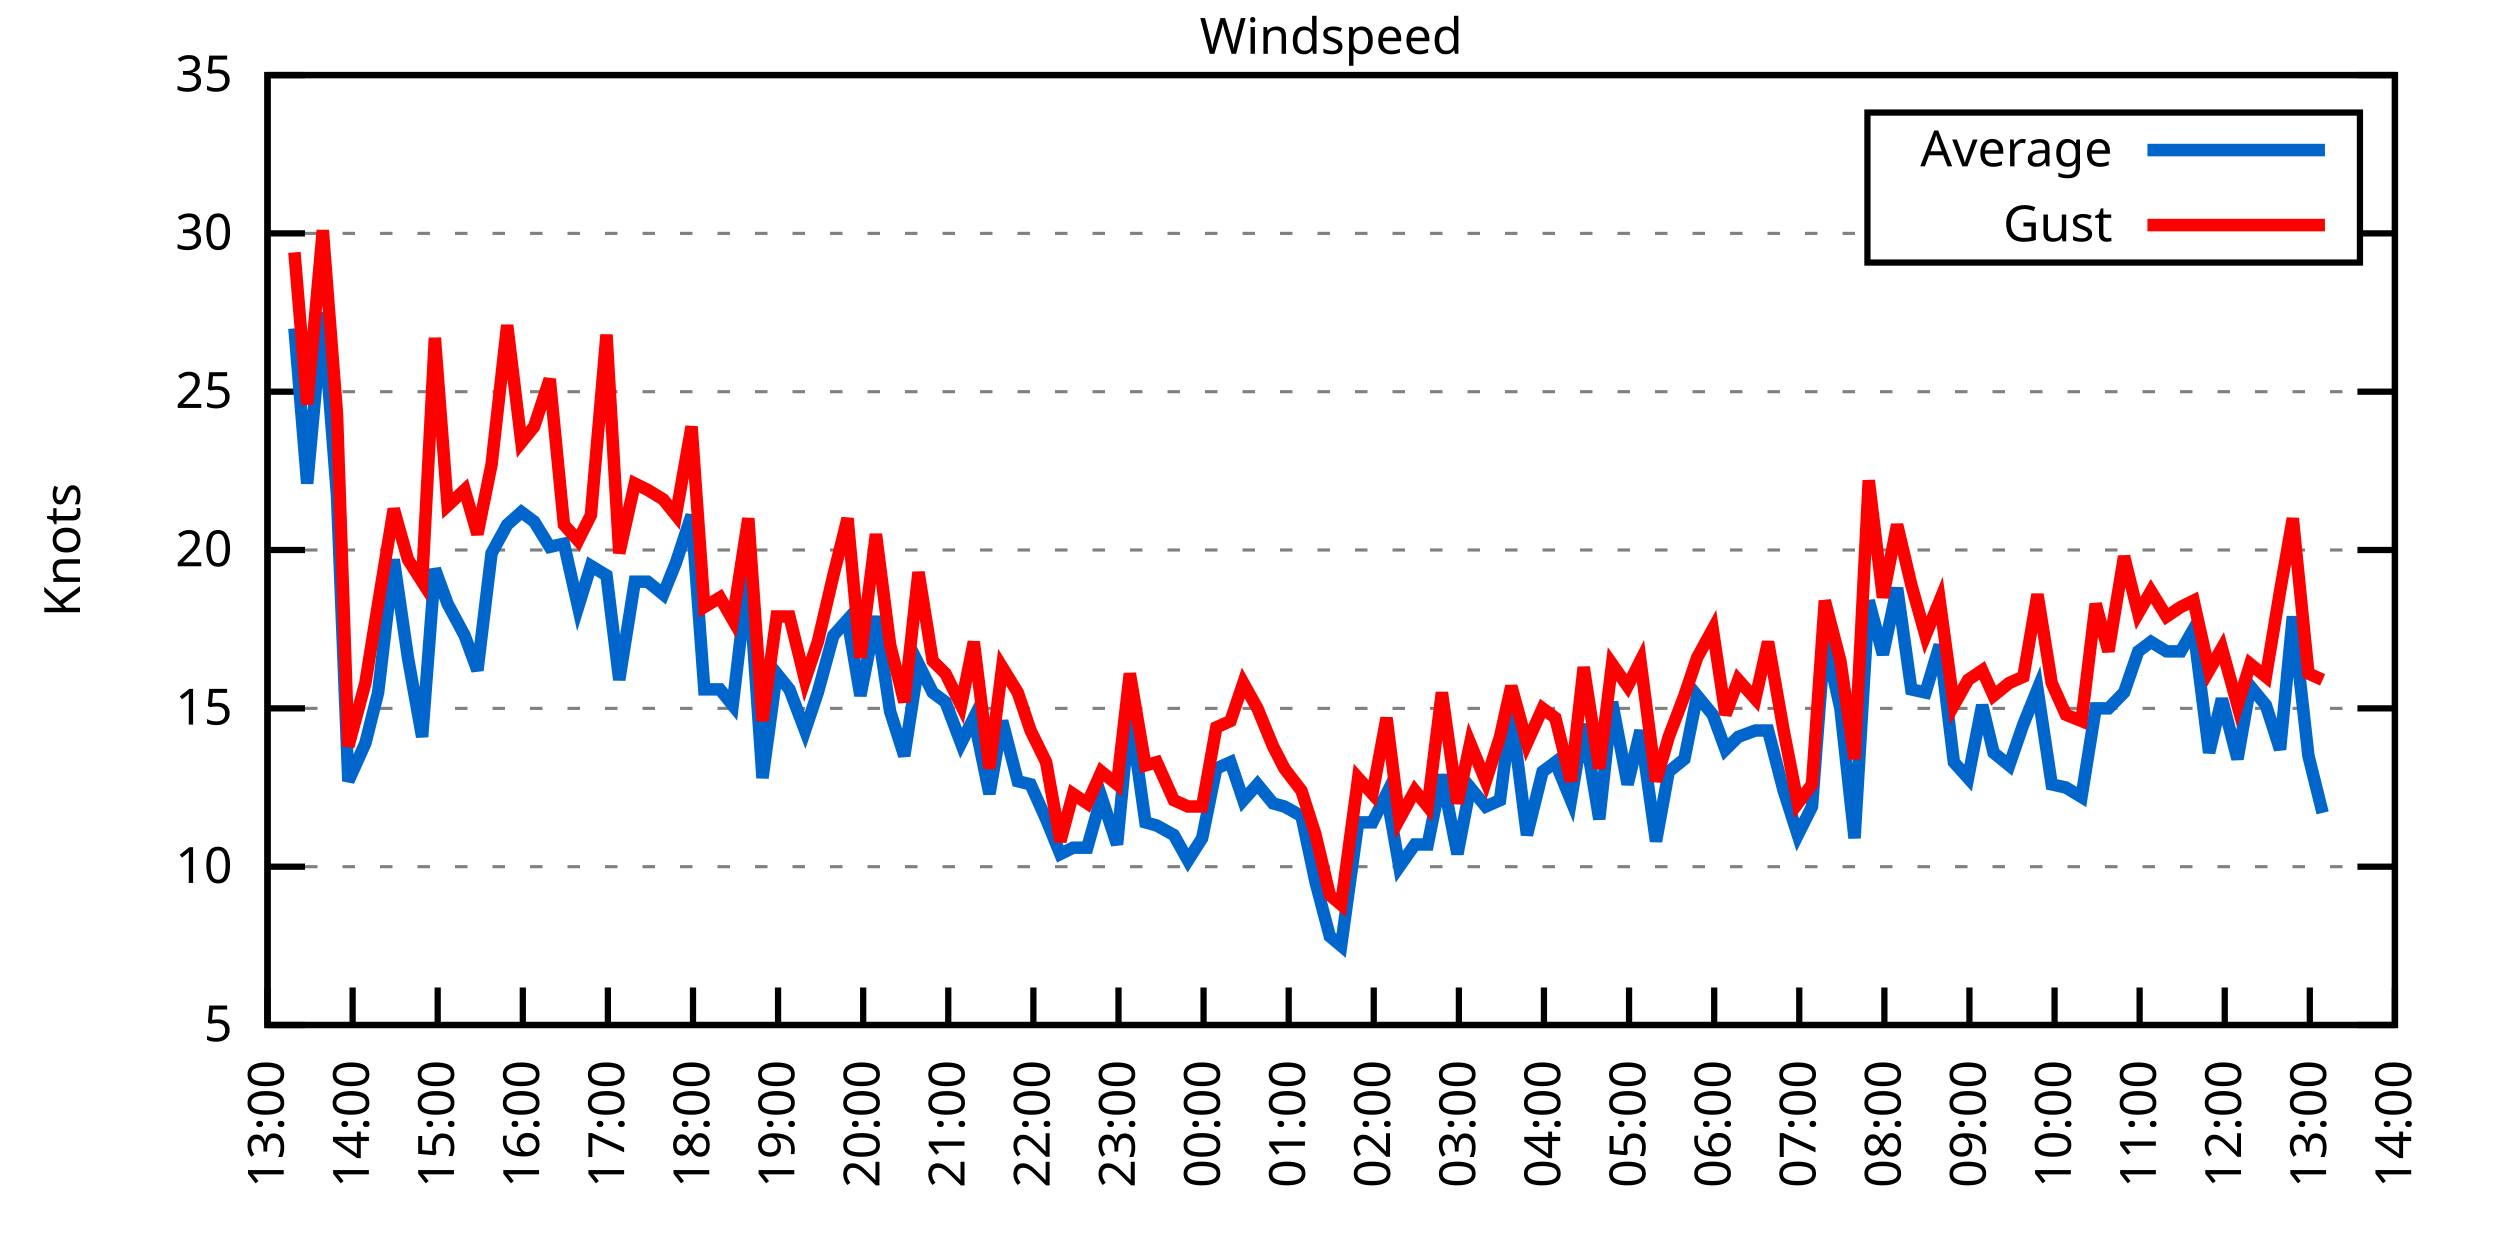
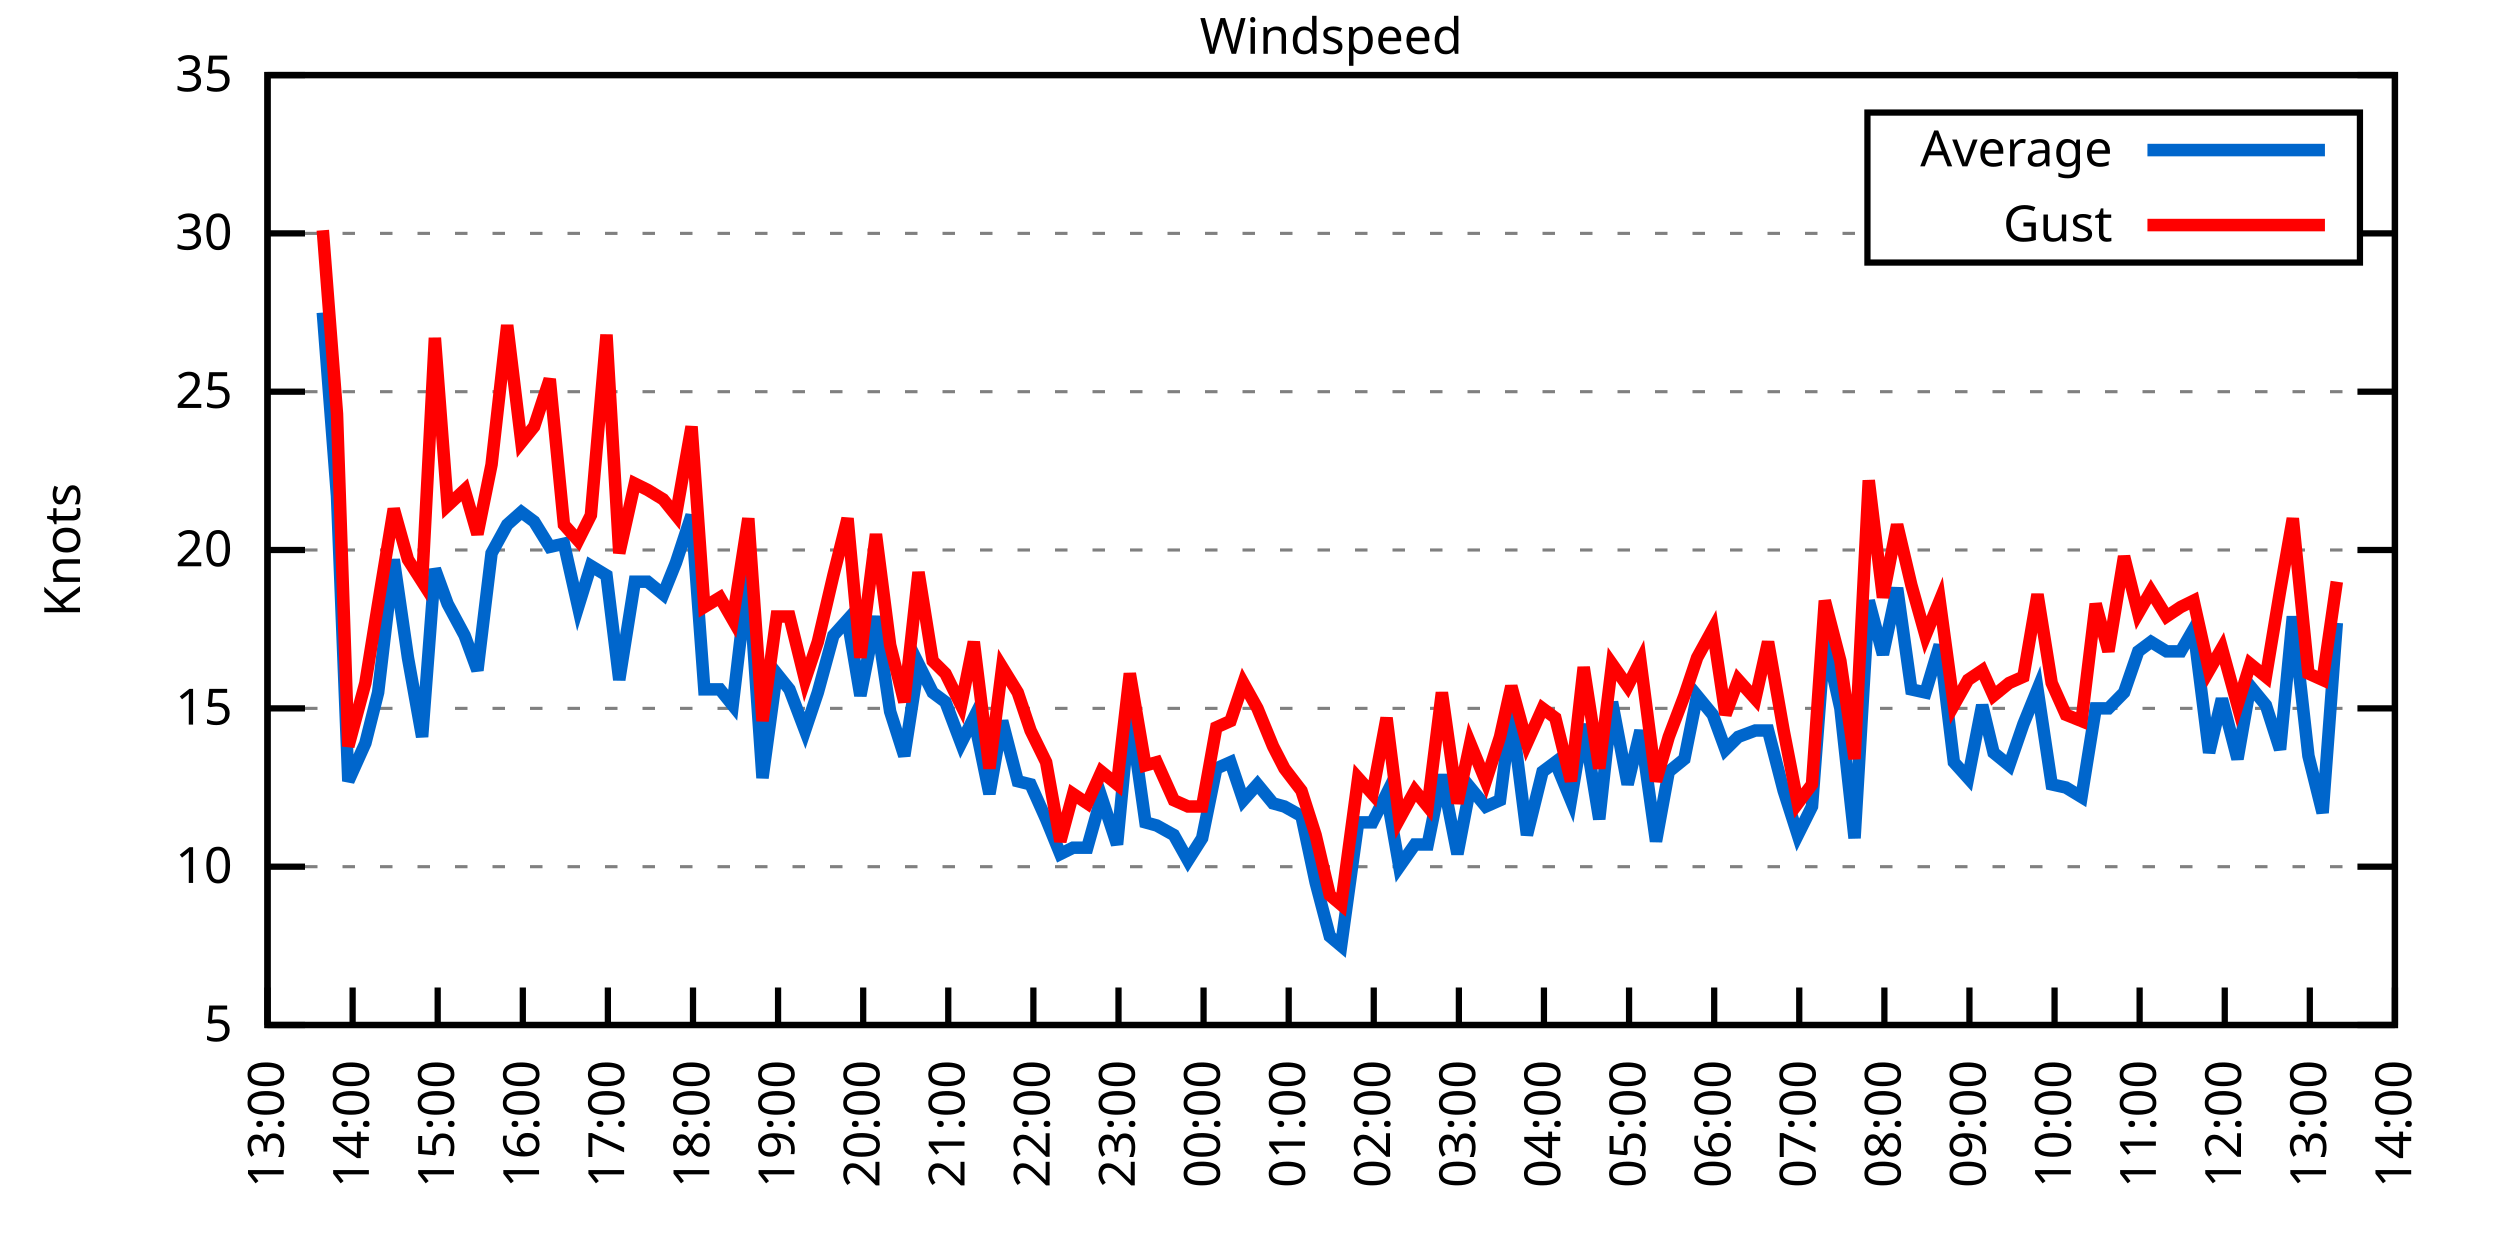
<svg xmlns="http://www.w3.org/2000/svg" xmlns:xlink="http://www.w3.org/1999/xlink" width="400" height="200" viewBox="0 0 400 200">
  <g id="gnuplot_canvas">
    <rect x="0" y="0" width="400" height="200" fill="none" />
    <defs>
      <circle id="gpDot" r="0.5" stroke-width="0.5" stroke="currentColor" />
      <path id="gpPt0" stroke-width="0.333" stroke="currentColor" d="M-1,0 h2 M0,-1 v2" />
      <path id="gpPt1" stroke-width="0.333" stroke="currentColor" d="M-1,-1 L1,1 M1,-1 L-1,1" />
      <path id="gpPt2" stroke-width="0.333" stroke="currentColor" d="M-1,0 L1,0 M0,-1 L0,1 M-1,-1 L1,1 M-1,1 L1,-1" />
      <rect id="gpPt3" stroke-width="0.333" stroke="currentColor" x="-1" y="-1" width="2" height="2" />
      <rect id="gpPt4" stroke-width="0.333" stroke="currentColor" fill="currentColor" x="-1" y="-1" width="2" height="2" />
      <circle id="gpPt5" stroke-width="0.333" stroke="currentColor" cx="0" cy="0" r="1" />
      <use xlink:href="#gpPt5" id="gpPt6" fill="currentColor" stroke="none" />
      <path id="gpPt7" stroke-width="0.333" stroke="currentColor" d="M0,-1.33 L-1.33,0.67 L1.33,0.67 z" />
      <use xlink:href="#gpPt7" id="gpPt8" fill="currentColor" stroke="none" />
      <use xlink:href="#gpPt7" id="gpPt9" stroke="currentColor" transform="rotate(180)" />
      <use xlink:href="#gpPt9" id="gpPt10" fill="currentColor" stroke="none" />
      <use xlink:href="#gpPt3" id="gpPt11" stroke="currentColor" transform="rotate(45)" />
      <use xlink:href="#gpPt11" id="gpPt12" fill="currentColor" stroke="none" />
      <path id="gpPt13" stroke-width="0.333" stroke="currentColor" d="M0,1.330 L1.265,0.411 L0.782,-1.067 L-0.782,-1.076 L-1.265,0.411 z" />
      <use xlink:href="#gpPt13" id="gpPt14" fill="currentColor" stroke="none" />
      <filter id="textbox" filterUnits="objectBoundingBox" x="0" y="0" height="1" width="1">
        <feFlood flood-color="white" flood-opacity="1" result="bgnd" />
        <feComposite in="SourceGraphic" in2="bgnd" operator="atop" />
      </filter>
      <filter id="greybox" filterUnits="objectBoundingBox" x="0" y="0" height="1" width="1">
        <feFlood flood-color="lightgrey" flood-opacity="1" result="grey" />
        <feComposite in="SourceGraphic" in2="grey" operator="atop" />
      </filter>
    </defs>
    <g fill="none" color="white" stroke="currentColor" stroke-width="1.00" stroke-linecap="butt" stroke-linejoin="miter">
</g>
    <g fill="none" color="black" stroke="currentColor" stroke-width="1.00" stroke-linecap="butt" stroke-linejoin="miter">
      <g stroke="none" shape-rendering="crispEdges">
        <polygon fill="rgb(255, 255, 255)" points="42.80,164.00 383.18,164.00 383.18,12.02 42.80,12.02 " />
      </g>
    </g>
    <g fill="none" color="black" stroke="currentColor" stroke-width="1.00" stroke-linecap="butt" stroke-linejoin="miter">
</g>
    <g fill="none" color="black" stroke="black" stroke-width="0.50" stroke-linecap="butt" stroke-linejoin="miter">
</g>
    <g fill="none" color="gray" stroke="currentColor" stroke-width="0.50" stroke-linecap="butt" stroke-linejoin="miter">
      <path stroke="gray" stroke-dasharray="2,4" class="gridline" d="M42.80,164.00 L383.19,164.00  " />
    </g>
    <g fill="none" color="gray" stroke="gray" stroke-width="1.00" stroke-linecap="butt" stroke-linejoin="miter">
</g>
    <g fill="none" color="black" stroke="currentColor" stroke-width="1.00" stroke-linecap="butt" stroke-linejoin="miter">
      <path stroke="black" d="M42.80,164.00 L48.80,164.00 M383.19,164.00 L377.19,164.00  " />
      <g transform="translate(37.20,166.60)" stroke="none" fill="black" font-family="Sans" font-size="8.00" text-anchor="end">
        <text>
          <tspan font-family="Sans"> 5</tspan>
        </text>
      </g>
    </g>
    <g fill="none" color="black" stroke="currentColor" stroke-width="1.00" stroke-linecap="butt" stroke-linejoin="miter">
</g>
    <g fill="none" color="black" stroke="black" stroke-width="0.50" stroke-linecap="butt" stroke-linejoin="miter">
</g>
    <g fill="none" color="gray" stroke="currentColor" stroke-width="0.50" stroke-linecap="butt" stroke-linejoin="miter">
      <path stroke="gray" stroke-dasharray="2,4" class="gridline" d="M42.80,138.67 L383.19,138.67  " />
    </g>
    <g fill="none" color="gray" stroke="gray" stroke-width="1.00" stroke-linecap="butt" stroke-linejoin="miter">
</g>
    <g fill="none" color="black" stroke="currentColor" stroke-width="1.00" stroke-linecap="butt" stroke-linejoin="miter">
      <path stroke="black" d="M42.80,138.67 L48.80,138.67 M383.19,138.67 L377.19,138.67  " />
      <g transform="translate(37.20,141.27)" stroke="none" fill="black" font-family="Sans" font-size="8.00" text-anchor="end">
        <text>
          <tspan font-family="Sans"> 10</tspan>
        </text>
      </g>
    </g>
    <g fill="none" color="black" stroke="currentColor" stroke-width="1.00" stroke-linecap="butt" stroke-linejoin="miter">
</g>
    <g fill="none" color="black" stroke="black" stroke-width="0.50" stroke-linecap="butt" stroke-linejoin="miter">
</g>
    <g fill="none" color="gray" stroke="currentColor" stroke-width="0.50" stroke-linecap="butt" stroke-linejoin="miter">
      <path stroke="gray" stroke-dasharray="2,4" class="gridline" d="M42.80,113.34 L383.19,113.34  " />
    </g>
    <g fill="none" color="gray" stroke="gray" stroke-width="1.00" stroke-linecap="butt" stroke-linejoin="miter">
</g>
    <g fill="none" color="black" stroke="currentColor" stroke-width="1.00" stroke-linecap="butt" stroke-linejoin="miter">
      <path stroke="black" d="M42.80,113.34 L48.80,113.34 M383.19,113.34 L377.19,113.34  " />
      <g transform="translate(37.20,115.94)" stroke="none" fill="black" font-family="Sans" font-size="8.00" text-anchor="end">
        <text>
          <tspan font-family="Sans"> 15</tspan>
        </text>
      </g>
    </g>
    <g fill="none" color="black" stroke="currentColor" stroke-width="1.00" stroke-linecap="butt" stroke-linejoin="miter">
</g>
    <g fill="none" color="black" stroke="black" stroke-width="0.50" stroke-linecap="butt" stroke-linejoin="miter">
</g>
    <g fill="none" color="gray" stroke="currentColor" stroke-width="0.50" stroke-linecap="butt" stroke-linejoin="miter">
      <path stroke="gray" stroke-dasharray="2,4" class="gridline" d="M42.80,88.00 L383.19,88.00  " />
    </g>
    <g fill="none" color="gray" stroke="gray" stroke-width="1.00" stroke-linecap="butt" stroke-linejoin="miter">
</g>
    <g fill="none" color="black" stroke="currentColor" stroke-width="1.00" stroke-linecap="butt" stroke-linejoin="miter">
      <path stroke="black" d="M42.80,88.00 L48.80,88.00 M383.19,88.00 L377.19,88.00  " />
      <g transform="translate(37.20,90.60)" stroke="none" fill="black" font-family="Sans" font-size="8.00" text-anchor="end">
        <text>
          <tspan font-family="Sans"> 20</tspan>
        </text>
      </g>
    </g>
    <g fill="none" color="black" stroke="currentColor" stroke-width="1.00" stroke-linecap="butt" stroke-linejoin="miter">
</g>
    <g fill="none" color="black" stroke="black" stroke-width="0.50" stroke-linecap="butt" stroke-linejoin="miter">
</g>
    <g fill="none" color="gray" stroke="currentColor" stroke-width="0.50" stroke-linecap="butt" stroke-linejoin="miter">
      <path stroke="gray" stroke-dasharray="2,4" class="gridline" d="M42.80,62.67 L383.19,62.67  " />
    </g>
    <g fill="none" color="gray" stroke="gray" stroke-width="1.00" stroke-linecap="butt" stroke-linejoin="miter">
</g>
    <g fill="none" color="black" stroke="currentColor" stroke-width="1.00" stroke-linecap="butt" stroke-linejoin="miter">
      <path stroke="black" d="M42.80,62.67 L48.80,62.67 M383.19,62.67 L377.19,62.67  " />
      <g transform="translate(37.20,65.27)" stroke="none" fill="black" font-family="Sans" font-size="8.00" text-anchor="end">
        <text>
          <tspan font-family="Sans"> 25</tspan>
        </text>
      </g>
    </g>
    <g fill="none" color="black" stroke="currentColor" stroke-width="1.00" stroke-linecap="butt" stroke-linejoin="miter">
</g>
    <g fill="none" color="black" stroke="black" stroke-width="0.50" stroke-linecap="butt" stroke-linejoin="miter">
</g>
    <g fill="none" color="gray" stroke="currentColor" stroke-width="0.50" stroke-linecap="butt" stroke-linejoin="miter">
      <path stroke="gray" stroke-dasharray="2,4" class="gridline" d="M42.80,37.34 L298.79,37.34 M377.59,37.34 L383.19,37.34  " />
    </g>
    <g fill="none" color="gray" stroke="gray" stroke-width="1.00" stroke-linecap="butt" stroke-linejoin="miter">
</g>
    <g fill="none" color="black" stroke="currentColor" stroke-width="1.00" stroke-linecap="butt" stroke-linejoin="miter">
      <path stroke="black" d="M42.80,37.34 L48.80,37.34 M383.19,37.34 L377.19,37.34  " />
      <g transform="translate(37.20,39.94)" stroke="none" fill="black" font-family="Sans" font-size="8.00" text-anchor="end">
        <text>
          <tspan font-family="Sans"> 30</tspan>
        </text>
      </g>
    </g>
    <g fill="none" color="black" stroke="currentColor" stroke-width="1.00" stroke-linecap="butt" stroke-linejoin="miter">
</g>
    <g fill="none" color="black" stroke="black" stroke-width="0.50" stroke-linecap="butt" stroke-linejoin="miter">
</g>
    <g fill="none" color="gray" stroke="currentColor" stroke-width="0.50" stroke-linecap="butt" stroke-linejoin="miter">
      <path stroke="gray" stroke-dasharray="2,4" class="gridline" d="M42.80,12.01 L383.19,12.01  " />
    </g>
    <g fill="none" color="gray" stroke="gray" stroke-width="1.00" stroke-linecap="butt" stroke-linejoin="miter">
</g>
    <g fill="none" color="black" stroke="currentColor" stroke-width="1.00" stroke-linecap="butt" stroke-linejoin="miter">
      <path stroke="black" d="M42.80,12.01 L48.80,12.01 M383.19,12.01 L377.19,12.01  " />
      <g transform="translate(37.20,14.61)" stroke="none" fill="black" font-family="Sans" font-size="8.00" text-anchor="end">
        <text>
          <tspan font-family="Sans"> 35</tspan>
        </text>
      </g>
    </g>
    <g fill="none" color="black" stroke="currentColor" stroke-width="1.00" stroke-linecap="butt" stroke-linejoin="miter">
      <path stroke="black" d="M42.80,164.00 L42.80,158.00  " />
      <g transform="translate(45.40,169.60) rotate(270.00)" stroke="none" fill="black" font-family="Sans" font-size="8.00" text-anchor="end">
        <text>
          <tspan font-family="Sans">13:00</tspan>
        </text>
      </g>
    </g>
    <g fill="none" color="black" stroke="currentColor" stroke-width="1.00" stroke-linecap="butt" stroke-linejoin="miter">
      <path stroke="black" d="M56.42,164.00 L56.42,158.00  " />
      <g transform="translate(59.02,169.60) rotate(270.00)" stroke="none" fill="black" font-family="Sans" font-size="8.00" text-anchor="end">
        <text>
          <tspan font-family="Sans">14:00</tspan>
        </text>
      </g>
    </g>
    <g fill="none" color="black" stroke="currentColor" stroke-width="1.00" stroke-linecap="butt" stroke-linejoin="miter">
      <path stroke="black" d="M70.03,164.00 L70.03,158.00  " />
      <g transform="translate(72.63,169.60) rotate(270.00)" stroke="none" fill="black" font-family="Sans" font-size="8.00" text-anchor="end">
        <text>
          <tspan font-family="Sans">15:00</tspan>
        </text>
      </g>
    </g>
    <g fill="none" color="black" stroke="currentColor" stroke-width="1.00" stroke-linecap="butt" stroke-linejoin="miter">
      <path stroke="black" d="M83.65,164.00 L83.65,158.00  " />
      <g transform="translate(86.25,169.60) rotate(270.00)" stroke="none" fill="black" font-family="Sans" font-size="8.00" text-anchor="end">
        <text>
          <tspan font-family="Sans">16:00</tspan>
        </text>
      </g>
    </g>
    <g fill="none" color="black" stroke="currentColor" stroke-width="1.00" stroke-linecap="butt" stroke-linejoin="miter">
      <path stroke="black" d="M97.26,164.00 L97.26,158.00  " />
      <g transform="translate(99.86,169.60) rotate(270.00)" stroke="none" fill="black" font-family="Sans" font-size="8.00" text-anchor="end">
        <text>
          <tspan font-family="Sans">17:00</tspan>
        </text>
      </g>
    </g>
    <g fill="none" color="black" stroke="currentColor" stroke-width="1.00" stroke-linecap="butt" stroke-linejoin="miter">
      <path stroke="black" d="M110.88,164.00 L110.88,158.00  " />
      <g transform="translate(113.48,169.60) rotate(270.00)" stroke="none" fill="black" font-family="Sans" font-size="8.00" text-anchor="end">
        <text>
          <tspan font-family="Sans">18:00</tspan>
        </text>
      </g>
    </g>
    <g fill="none" color="black" stroke="currentColor" stroke-width="1.00" stroke-linecap="butt" stroke-linejoin="miter">
      <path stroke="black" d="M124.49,164.00 L124.49,158.00  " />
      <g transform="translate(127.09,169.60) rotate(270.00)" stroke="none" fill="black" font-family="Sans" font-size="8.00" text-anchor="end">
        <text>
          <tspan font-family="Sans">19:00</tspan>
        </text>
      </g>
    </g>
    <g fill="none" color="black" stroke="currentColor" stroke-width="1.00" stroke-linecap="butt" stroke-linejoin="miter">
      <path stroke="black" d="M138.11,164.00 L138.11,158.00  " />
      <g transform="translate(140.71,169.60) rotate(270.00)" stroke="none" fill="black" font-family="Sans" font-size="8.00" text-anchor="end">
        <text>
          <tspan font-family="Sans">20:00</tspan>
        </text>
      </g>
    </g>
    <g fill="none" color="black" stroke="currentColor" stroke-width="1.00" stroke-linecap="butt" stroke-linejoin="miter">
      <path stroke="black" d="M151.72,164.00 L151.72,158.00  " />
      <g transform="translate(154.32,169.60) rotate(270.00)" stroke="none" fill="black" font-family="Sans" font-size="8.00" text-anchor="end">
        <text>
          <tspan font-family="Sans">21:00</tspan>
        </text>
      </g>
    </g>
    <g fill="none" color="black" stroke="currentColor" stroke-width="1.00" stroke-linecap="butt" stroke-linejoin="miter">
      <path stroke="black" d="M165.34,164.00 L165.34,158.00  " />
      <g transform="translate(167.94,169.60) rotate(270.00)" stroke="none" fill="black" font-family="Sans" font-size="8.00" text-anchor="end">
        <text>
          <tspan font-family="Sans">22:00</tspan>
        </text>
      </g>
    </g>
    <g fill="none" color="black" stroke="currentColor" stroke-width="1.00" stroke-linecap="butt" stroke-linejoin="miter">
      <path stroke="black" d="M178.96,164.00 L178.96,158.00  " />
      <g transform="translate(181.56,169.60) rotate(270.00)" stroke="none" fill="black" font-family="Sans" font-size="8.00" text-anchor="end">
        <text>
          <tspan font-family="Sans">23:00</tspan>
        </text>
      </g>
    </g>
    <g fill="none" color="black" stroke="currentColor" stroke-width="1.00" stroke-linecap="butt" stroke-linejoin="miter">
      <path stroke="black" d="M192.57,164.00 L192.57,158.00  " />
      <g transform="translate(195.17,169.60) rotate(270.00)" stroke="none" fill="black" font-family="Sans" font-size="8.00" text-anchor="end">
        <text>
          <tspan font-family="Sans">00:00</tspan>
        </text>
      </g>
    </g>
    <g fill="none" color="black" stroke="currentColor" stroke-width="1.00" stroke-linecap="butt" stroke-linejoin="miter">
      <path stroke="black" d="M206.19,164.00 L206.19,158.00  " />
      <g transform="translate(208.79,169.60) rotate(270.00)" stroke="none" fill="black" font-family="Sans" font-size="8.00" text-anchor="end">
        <text>
          <tspan font-family="Sans">01:00</tspan>
        </text>
      </g>
    </g>
    <g fill="none" color="black" stroke="currentColor" stroke-width="1.00" stroke-linecap="butt" stroke-linejoin="miter">
      <path stroke="black" d="M219.80,164.00 L219.80,158.00  " />
      <g transform="translate(222.40,169.60) rotate(270.00)" stroke="none" fill="black" font-family="Sans" font-size="8.00" text-anchor="end">
        <text>
          <tspan font-family="Sans">02:00</tspan>
        </text>
      </g>
    </g>
    <g fill="none" color="black" stroke="currentColor" stroke-width="1.00" stroke-linecap="butt" stroke-linejoin="miter">
      <path stroke="black" d="M233.42,164.00 L233.42,158.00  " />
      <g transform="translate(236.02,169.60) rotate(270.00)" stroke="none" fill="black" font-family="Sans" font-size="8.00" text-anchor="end">
        <text>
          <tspan font-family="Sans">03:00</tspan>
        </text>
      </g>
    </g>
    <g fill="none" color="black" stroke="currentColor" stroke-width="1.00" stroke-linecap="butt" stroke-linejoin="miter">
      <path stroke="black" d="M247.03,164.00 L247.03,158.00  " />
      <g transform="translate(249.63,169.60) rotate(270.00)" stroke="none" fill="black" font-family="Sans" font-size="8.00" text-anchor="end">
        <text>
          <tspan font-family="Sans">04:00</tspan>
        </text>
      </g>
    </g>
    <g fill="none" color="black" stroke="currentColor" stroke-width="1.00" stroke-linecap="butt" stroke-linejoin="miter">
      <path stroke="black" d="M260.65,164.00 L260.65,158.00  " />
      <g transform="translate(263.25,169.60) rotate(270.00)" stroke="none" fill="black" font-family="Sans" font-size="8.00" text-anchor="end">
        <text>
          <tspan font-family="Sans">05:00</tspan>
        </text>
      </g>
    </g>
    <g fill="none" color="black" stroke="currentColor" stroke-width="1.00" stroke-linecap="butt" stroke-linejoin="miter">
      <path stroke="black" d="M274.27,164.00 L274.27,158.00  " />
      <g transform="translate(276.87,169.60) rotate(270.00)" stroke="none" fill="black" font-family="Sans" font-size="8.00" text-anchor="end">
        <text>
          <tspan font-family="Sans">06:00</tspan>
        </text>
      </g>
    </g>
    <g fill="none" color="black" stroke="currentColor" stroke-width="1.00" stroke-linecap="butt" stroke-linejoin="miter">
      <path stroke="black" d="M287.88,164.00 L287.88,158.00  " />
      <g transform="translate(290.48,169.60) rotate(270.00)" stroke="none" fill="black" font-family="Sans" font-size="8.00" text-anchor="end">
        <text>
          <tspan font-family="Sans">07:00</tspan>
        </text>
      </g>
    </g>
    <g fill="none" color="black" stroke="currentColor" stroke-width="1.00" stroke-linecap="butt" stroke-linejoin="miter">
      <path stroke="black" d="M301.50,164.00 L301.50,158.00  " />
      <g transform="translate(304.10,169.60) rotate(270.00)" stroke="none" fill="black" font-family="Sans" font-size="8.00" text-anchor="end">
        <text>
          <tspan font-family="Sans">08:00</tspan>
        </text>
      </g>
    </g>
    <g fill="none" color="black" stroke="currentColor" stroke-width="1.00" stroke-linecap="butt" stroke-linejoin="miter">
      <path stroke="black" d="M315.11,164.00 L315.11,158.00  " />
      <g transform="translate(317.71,169.60) rotate(270.00)" stroke="none" fill="black" font-family="Sans" font-size="8.00" text-anchor="end">
        <text>
          <tspan font-family="Sans">09:00</tspan>
        </text>
      </g>
    </g>
    <g fill="none" color="black" stroke="currentColor" stroke-width="1.00" stroke-linecap="butt" stroke-linejoin="miter">
      <path stroke="black" d="M328.73,164.00 L328.73,158.00  " />
      <g transform="translate(331.33,169.60) rotate(270.00)" stroke="none" fill="black" font-family="Sans" font-size="8.00" text-anchor="end">
        <text>
          <tspan font-family="Sans">10:00</tspan>
        </text>
      </g>
    </g>
    <g fill="none" color="black" stroke="currentColor" stroke-width="1.00" stroke-linecap="butt" stroke-linejoin="miter">
      <path stroke="black" d="M342.34,164.00 L342.34,158.00  " />
      <g transform="translate(344.94,169.60) rotate(270.00)" stroke="none" fill="black" font-family="Sans" font-size="8.00" text-anchor="end">
        <text>
          <tspan font-family="Sans">11:00</tspan>
        </text>
      </g>
    </g>
    <g fill="none" color="black" stroke="currentColor" stroke-width="1.00" stroke-linecap="butt" stroke-linejoin="miter">
      <path stroke="black" d="M355.96,164.00 L355.96,158.00  " />
      <g transform="translate(358.56,169.60) rotate(270.00)" stroke="none" fill="black" font-family="Sans" font-size="8.00" text-anchor="end">
        <text>
          <tspan font-family="Sans">12:00</tspan>
        </text>
      </g>
    </g>
    <g fill="none" color="black" stroke="currentColor" stroke-width="1.00" stroke-linecap="butt" stroke-linejoin="miter">
      <path stroke="black" d="M369.57,164.00 L369.57,158.00  " />
      <g transform="translate(372.17,169.60) rotate(270.00)" stroke="none" fill="black" font-family="Sans" font-size="8.00" text-anchor="end">
        <text>
          <tspan font-family="Sans">13:00</tspan>
        </text>
      </g>
    </g>
    <g fill="none" color="black" stroke="currentColor" stroke-width="1.00" stroke-linecap="butt" stroke-linejoin="miter">
      <path stroke="black" d="M383.19,164.00 L383.19,158.00  " />
      <g transform="translate(385.79,169.60) rotate(270.00)" stroke="none" fill="black" font-family="Sans" font-size="8.00" text-anchor="end">
        <text>
          <tspan font-family="Sans">14:00</tspan>
        </text>
      </g>
    </g>
    <g fill="none" color="black" stroke="currentColor" stroke-width="1.00" stroke-linecap="butt" stroke-linejoin="miter">
</g>
    <g fill="none" color="black" stroke="currentColor" stroke-width="1.00" stroke-linecap="butt" stroke-linejoin="miter">
      <path stroke="black" d="M42.80,12.01 L42.80,164.00 L383.19,164.00 L383.19,12.01 L42.80,12.01 Z  " />
    </g>
    <g fill="none" color="black" stroke="currentColor" stroke-width="1.00" stroke-linecap="butt" stroke-linejoin="miter">
</g>
    <g fill="none" color="black" stroke="currentColor" stroke-width="1.00" stroke-linecap="butt" stroke-linejoin="miter">
      <path stroke="black" d="M298.79,42.01 L298.79,18.01 L377.59,18.01 L377.59,42.01 L298.79,42.01 Z  " />
    </g>
    <g id="Windspeed_plot_1">
      <g fill="none" color="white" stroke="black" stroke-width="2.00" stroke-linecap="butt" stroke-linejoin="miter">
</g>
      <g fill="none" color="black" stroke="currentColor" stroke-width="2.00" stroke-linecap="butt" stroke-linejoin="miter">
        <g transform="translate(337.99,26.61)" stroke="none" fill="black" font-family="Sans" font-size="8.00" text-anchor="end">
          <text>
            <tspan font-family="Sans">Average</tspan>
          </text>
        </g>
      </g>
      <g fill="none" color="black" stroke="currentColor" stroke-width="2.00" stroke-linecap="butt" stroke-linejoin="miter">
-         <path stroke="rgb(  0, 102, 204)" d="M343.59,24.01 L371.99,24.01 M47.11,52.54 L49.15,77.37 L51.65,50.01 L53.92,79.39 L55.73,124.99 L58.46,118.91   L60.50,110.80 L63.00,89.52 L65.27,105.23 L67.54,117.90 L69.58,91.04 L71.62,96.62 L74.34,101.68 L76.39,107.26   L78.65,88.51 L81.15,83.95 L83.42,81.93 L85.46,83.45 L87.96,87.50 L90.23,86.99 L92.50,97.12 L94.54,90.54   L97.04,92.06 L99.08,108.78 L101.57,93.07 L103.62,93.07 L106.11,95.10 L108.15,90.03 L110.65,82.43 L112.69,110.30   L115.19,110.30 L117.23,112.83 L119.73,91.55 L122.00,124.48 L124.27,107.76 L126.31,110.30 L128.81,116.88 L130.85,110.80   L133.34,101.68 L135.61,99.15 L137.66,111.31 L140.15,98.64 L142.42,113.84 L144.69,120.94 L146.96,106.24 L149.23,110.80   L151.27,112.32 L153.77,118.91 L155.81,114.86 L158.31,127.02 L160.35,115.36 L162.84,124.99 L164.89,125.50 L167.38,131.07   L169.65,136.64 L171.69,135.63 L173.96,135.63 L176.23,127.52 L178.73,135.12 L180.77,113.84 L183.27,131.58 L185.08,132.08   L187.81,133.60 L190.08,137.66 L192.34,134.11 L194.61,122.96 L196.88,121.95 L198.93,128.03 L201.19,125.50 L203.69,128.54   L205.51,129.04 L208.23,130.56 L210.50,141.20 L212.77,149.81 L214.58,151.33 L217.31,131.58 L219.58,131.58 L221.85,127.02   L223.89,138.67 L226.38,135.12 L228.43,135.12 L230.70,123.98 L233.19,136.64 L235.23,126.00 L237.73,129.04 L240.00,128.03   L241.81,113.84 L244.31,133.60 L246.81,123.47 L248.85,121.95 L251.35,128.03 L253.39,115.87 L255.88,131.07 L257.93,112.32   L260.42,125.50 L262.47,116.88 L264.96,134.62 L267.00,123.47 L269.50,121.44 L271.54,111.31 L274.04,114.35 L276.08,119.92   L278.12,117.90 L280.85,116.88 L282.89,116.88 L285.38,126.51 L287.65,133.60 L289.92,129.04 L291.97,102.19 L294.46,113.34   L296.73,134.11 L299.00,96.11 L301.27,104.72 L303.54,94.08 L305.81,110.30 L308.08,110.80 L310.35,103.20 L312.62,121.95   L314.89,124.48 L317.15,112.83 L318.97,120.43 L321.47,122.46 L323.74,115.87 L326.00,110.30 L328.27,125.50 L330.54,126.00   L333.04,127.52 L335.31,113.34 L337.35,113.34 L339.85,110.80 L342.12,104.22 L344.16,102.70 L346.65,104.22 L348.92,104.22   L350.97,100.67 L353.46,120.43 L355.50,111.82 L358.00,121.44 L360.04,109.79 L362.54,112.83 L364.81,119.92 L366.85,98.64   L369.35,120.94 L371.62,130.06  " />
+         <path stroke="rgb(  0, 102, 204)" d="M343.59,24.01 L371.99,24.01 M51.65,50.01 L53.92,79.39 L55.73,124.99 L58.46,118.91 L60.50,110.80 L63.00,89.52   L65.27,105.23 L67.54,117.90 L69.58,91.04 L71.62,96.62 L74.34,101.68 L76.39,107.26 L78.65,88.51 L81.15,83.95   L83.42,81.93 L85.46,83.45 L87.96,87.50 L90.23,86.99 L92.50,97.12 L94.54,90.54 L97.04,92.06 L99.08,108.78   L101.57,93.07 L103.62,93.07 L106.11,95.10 L108.15,90.03 L110.65,82.43 L112.69,110.30 L115.19,110.30 L117.23,112.83   L119.73,91.55 L122.00,124.48 L124.27,107.76 L126.31,110.30 L128.81,116.88 L130.85,110.80 L133.34,101.68 L135.61,99.15   L137.66,111.31 L140.15,98.64 L142.42,113.84 L144.69,120.94 L146.96,106.24 L149.23,110.80 L151.27,112.32 L153.77,118.91   L155.81,114.86 L158.31,127.02 L160.35,115.36 L162.84,124.99 L164.89,125.50 L167.38,131.07 L169.65,136.64 L171.69,135.63   L173.96,135.63 L176.23,127.52 L178.73,135.12 L180.77,113.84 L183.27,131.58 L185.08,132.08 L187.81,133.60 L190.08,137.66   L192.34,134.11 L194.61,122.96 L196.88,121.95 L198.93,128.03 L201.19,125.50 L203.69,128.54 L205.51,129.04 L208.23,130.56   L210.50,141.20 L212.77,149.81 L214.58,151.33 L217.31,131.58 L219.58,131.58 L221.85,127.02 L223.89,138.67 L226.38,135.12   L228.43,135.12 L230.70,123.98 L233.19,136.64 L235.23,126.00 L237.73,129.04 L240.00,128.03 L241.81,113.84 L244.31,133.60   L246.81,123.47 L248.85,121.95 L251.35,128.03 L253.39,115.87 L255.88,131.07 L257.93,112.32 L260.42,125.50 L262.47,116.88   L264.96,134.62 L267.00,123.47 L269.50,121.44 L271.54,111.31 L274.04,114.35 L276.08,119.92 L278.12,117.90 L280.85,116.88   L282.89,116.88 L285.38,126.51 L287.65,133.60 L289.92,129.04 L291.97,102.19 L294.46,113.34 L296.73,134.11 L299.00,96.11   L301.27,104.72 L303.54,94.08 L305.81,110.30 L308.08,110.80 L310.35,103.20 L312.62,121.95 L314.89,124.48 L317.15,112.83   L318.97,120.43 L321.47,122.46 L323.74,115.87 L326.00,110.30 L328.27,125.50 L330.54,126.00 L333.04,127.52 L335.31,113.34   L337.35,113.34 L339.85,110.80 L342.12,104.22 L344.16,102.70 L346.65,104.22 L348.92,104.22 L350.97,100.67 L353.46,120.43   L355.50,111.82 L358.00,121.44 L360.04,109.79 L362.54,112.83 L364.81,119.92 L366.85,98.64 L369.35,120.94 L371.62,130.06   L373.89,99.66  " />
      </g>
    </g>
    <g id="Windspeed_plot_2">
      <g fill="none" color="black" stroke="currentColor" stroke-width="2.00" stroke-linecap="butt" stroke-linejoin="miter">
        <g transform="translate(337.99,38.61)" stroke="none" fill="black" font-family="Sans" font-size="8.00" text-anchor="end">
          <text>
            <tspan font-family="Sans">Gust</tspan>
          </text>
        </g>
      </g>
      <g fill="none" color="black" stroke="currentColor" stroke-width="2.00" stroke-linecap="butt" stroke-linejoin="miter">
-         <path stroke="rgb(255,   0,   0)" d="M343.59,36.01 L371.99,36.01 M47.11,40.38 L49.15,64.70 L51.65,36.84 L53.92,66.22 L55.73,119.42 L58.46,109.28   L60.50,96.62 L63.00,81.42 L65.27,89.52 L67.54,93.07 L69.58,54.06 L71.62,80.91 L74.34,78.38 L76.39,85.47   L78.65,74.33 L81.15,52.03 L83.42,70.78 L85.46,68.25 L87.96,60.65 L90.23,83.95 L92.50,86.49 L94.54,82.43   L97.04,53.55 L99.08,88.51 L101.57,77.37 L103.62,78.38 L106.11,79.90 L108.15,82.43 L110.65,68.25 L112.69,97.12   L115.19,95.60 L117.23,99.15 L119.73,82.94 L122.00,115.36 L124.27,98.64 L126.31,98.64 L128.81,108.78 L130.85,102.70   L133.34,92.06 L135.61,82.94 L137.66,105.23 L140.15,85.47 L142.42,103.20 L144.69,112.32 L146.96,91.55 L149.23,105.74   L151.27,107.76 L153.77,112.83 L155.81,102.70 L158.31,122.96 L160.35,106.75 L162.84,110.80 L164.89,116.88 L167.38,121.95   L169.65,134.62 L171.69,127.02 L173.96,128.54 L176.23,123.47 L178.73,125.50 L180.77,107.76 L183.27,122.46 L185.08,121.95   L187.81,128.03 L190.08,129.04 L192.34,129.04 L194.61,116.38 L196.88,115.36 L198.93,109.28 L201.19,113.34 L203.69,119.42   L205.51,122.96 L208.23,126.51 L210.50,133.60 L212.77,143.23 L214.58,144.75 L217.31,124.48 L219.58,127.02 L221.85,114.86   L223.89,131.07 L226.38,126.51 L228.43,129.04 L230.70,110.80 L233.19,128.54 L235.23,118.91 L237.73,124.99 L240.00,117.90   L241.81,109.79 L244.31,118.91 L246.81,113.34 L248.85,114.86 L251.35,124.99 L253.39,106.75 L255.88,122.96 L257.93,106.24   L260.42,109.79 L262.47,105.74 L264.96,124.99 L267.00,117.90 L269.50,111.31 L271.54,105.23 L274.04,100.67 L276.08,114.35   L278.12,108.78 L280.85,111.82 L282.89,102.70 L285.38,116.88 L287.65,128.54 L289.92,125.50 L291.97,96.11 L294.46,105.74   L296.73,121.44 L299.00,76.86 L301.27,95.60 L303.54,83.95 L305.81,93.58 L308.08,101.68 L310.35,96.11 L312.62,112.83   L314.89,108.78 L317.15,107.26 L318.97,111.31 L321.47,109.28 L323.74,108.27 L326.00,95.10 L328.27,109.28 L330.54,114.35   L333.04,115.36 L335.31,96.62 L337.35,104.22 L339.85,89.02 L342.12,98.14 L344.16,94.59 L346.65,98.64 L348.92,97.12   L350.97,96.11 L353.46,107.26 L355.50,103.71 L358.00,112.83 L360.04,106.24 L362.54,108.27 L364.81,94.59 L366.85,82.94   L369.35,107.76 L371.62,108.78  " />
+         <path stroke="rgb(255,   0,   0)" d="M343.59,36.01 L371.99,36.01 M51.65,36.84 L53.92,66.22 L55.73,119.42 L58.46,109.28 L60.50,96.62 L63.00,81.42   L65.27,89.52 L67.54,93.07 L69.58,54.06 L71.62,80.91 L74.34,78.38 L76.39,85.47 L78.65,74.33 L81.15,52.03   L83.42,70.78 L85.46,68.25 L87.96,60.65 L90.23,83.95 L92.50,86.49 L94.54,82.43 L97.04,53.55 L99.08,88.51   L101.57,77.37 L103.62,78.38 L106.11,79.90 L108.15,82.43 L110.65,68.25 L112.69,97.12 L115.19,95.60 L117.23,99.15   L119.73,82.94 L122.00,115.36 L124.27,98.64 L126.31,98.64 L128.81,108.78 L130.85,102.70 L133.34,92.06 L135.61,82.94   L137.66,105.23 L140.15,85.47 L142.42,103.20 L144.69,112.32 L146.96,91.55 L149.23,105.74 L151.27,107.76 L153.77,112.83   L155.81,102.70 L158.31,122.96 L160.35,106.75 L162.84,110.80 L164.89,116.88 L167.38,121.95 L169.65,134.62 L171.69,127.02   L173.96,128.54 L176.23,123.47 L178.73,125.50 L180.77,107.76 L183.27,122.46 L185.08,121.95 L187.81,128.03 L190.08,129.04   L192.34,129.04 L194.61,116.38 L196.88,115.36 L198.93,109.28 L201.19,113.34 L203.69,119.42 L205.51,122.96 L208.23,126.51   L210.50,133.60 L212.77,143.23 L214.58,144.75 L217.31,124.48 L219.58,127.02 L221.85,114.86 L223.89,131.07 L226.38,126.51   L228.43,129.04 L230.70,110.80 L233.19,128.54 L235.23,118.91 L237.73,124.99 L240.00,117.90 L241.81,109.79 L244.31,118.91   L246.81,113.34 L248.85,114.86 L251.35,124.99 L253.39,106.75 L255.88,122.96 L257.93,106.24 L260.42,109.79 L262.47,105.74   L264.96,124.99 L267.00,117.90 L269.50,111.31 L271.54,105.23 L274.04,100.67 L276.08,114.35 L278.12,108.78 L280.85,111.82   L282.89,102.70 L285.38,116.88 L287.65,128.54 L289.92,125.50 L291.97,96.11 L294.46,105.74 L296.73,121.44 L299.00,76.86   L301.27,95.60 L303.54,83.95 L305.81,93.58 L308.08,101.68 L310.35,96.11 L312.62,112.83 L314.89,108.78 L317.15,107.26   L318.97,111.31 L321.47,109.28 L323.74,108.27 L326.00,95.10 L328.27,109.28 L330.54,114.35 L333.04,115.36 L335.31,96.62   L337.35,104.22 L339.85,89.02 L342.12,98.14 L344.16,94.59 L346.65,98.64 L348.92,97.12 L350.97,96.11 L353.46,107.26   L355.50,103.71 L358.00,112.83 L360.04,106.24 L362.54,108.27 L364.81,94.59 L366.85,82.94 L369.35,107.76 L371.62,108.78   L373.89,93.07  " />
      </g>
    </g>
    <g fill="none" color="black" stroke="currentColor" stroke-width="2.00" stroke-linecap="butt" stroke-linejoin="miter">
</g>
    <g fill="none" color="black" stroke="black" stroke-width="1.00" stroke-linecap="butt" stroke-linejoin="miter">
</g>
    <g fill="none" color="black" stroke="currentColor" stroke-width="1.00" stroke-linecap="butt" stroke-linejoin="miter">
      <path stroke="black" d="M42.80,12.01 L42.80,164.00 L383.19,164.00 L383.19,12.01 L42.80,12.01 Z  " />
      <g transform="translate(12.80,88.01) rotate(270.00)" stroke="none" fill="black" font-family="Sans" font-size="8.00" text-anchor="middle">
        <text>
          <tspan font-family="Sans">Knots</tspan>
        </text>
      </g>
    </g>
    <g fill="none" color="black" stroke="currentColor" stroke-width="1.00" stroke-linecap="butt" stroke-linejoin="miter">
</g>
    <g fill="none" color="black" stroke="currentColor" stroke-width="1.00" stroke-linecap="butt" stroke-linejoin="miter">
      <g transform="translate(212.99,8.61)" stroke="none" fill="black" font-family="Sans" font-size="8.00" text-anchor="middle">
        <text>
          <tspan font-family="Sans">Windspeed</tspan>
        </text>
      </g>
    </g>
    <g fill="none" color="black" stroke="currentColor" stroke-width="1.00" stroke-linecap="butt" stroke-linejoin="miter">
</g>
  </g>
</svg>
